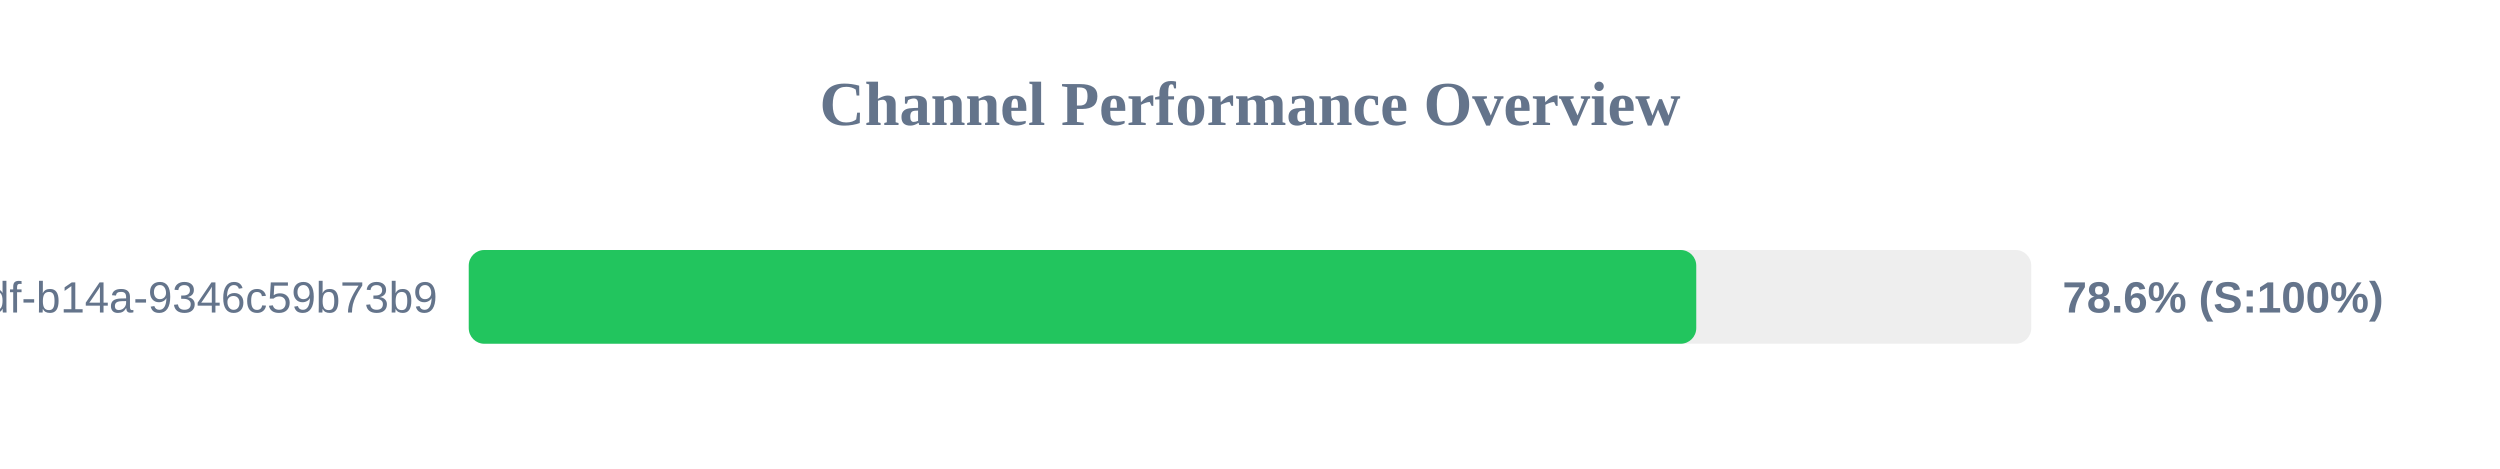
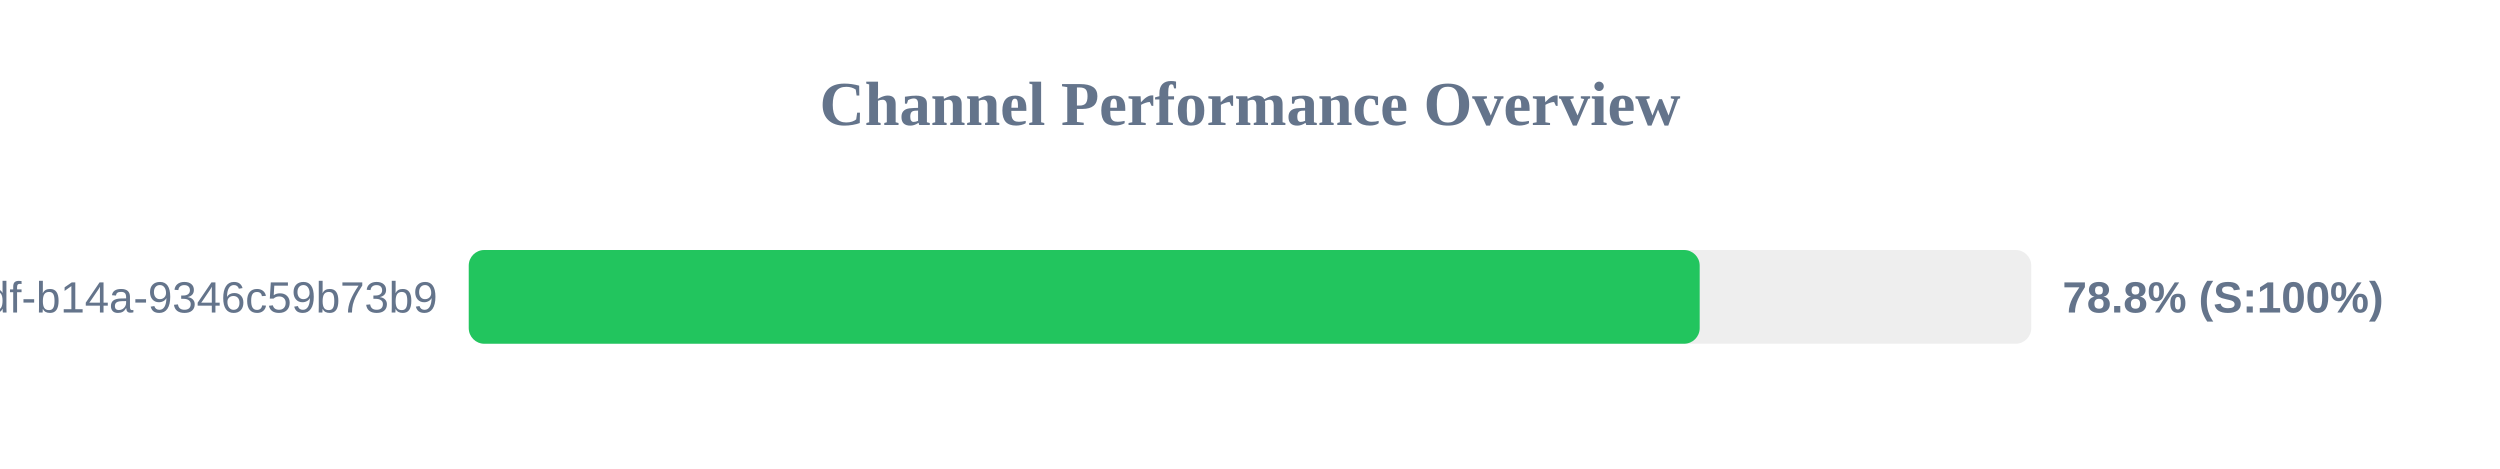
<svg xmlns="http://www.w3.org/2000/svg" width="800" height="150" version="1.1">
  <style>
        .row { font: 14px Arial; fill: #64748b; }
        .score { font: bold 14px Arial; fill: #64748b; }
    </style>
  <text x="400" y="40" text-anchor="middle" font-size="20px" font-weight="bold" fill="#64748b">Channel Performance Overview</text>
  <rect x="150" y="80" width="500" height="30" fill="#eee" rx="5" />
-   <rect x="150" y="80" width="392.8" height="30" fill="#22c55e" rx="5" />
+   <rect x="150" y="80" width="393.9" height="30" fill="#22c55e" rx="5" />
  <text x="140" y="100" text-anchor="end" class="row">?uuid=55ca7a9e-cf90-49df-b14a-9346c59b73b9</text>
-   <text x="660" y="100" text-anchor="start" class="score">78.6% (S:100%)</text>
+   <text x="660" y="100" text-anchor="start" class="score">78.8% (S:100%)</text>
</svg>
